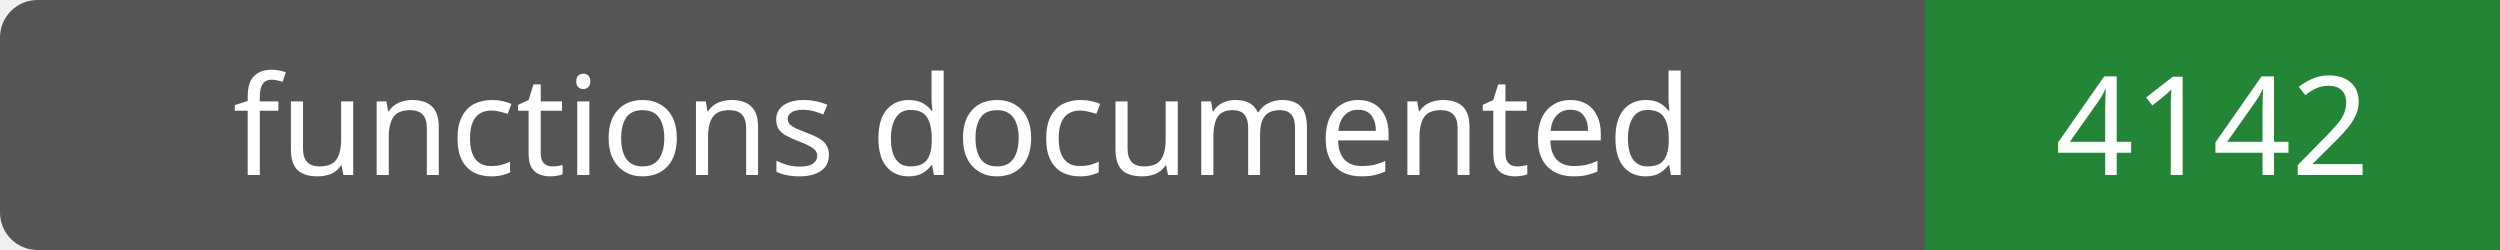
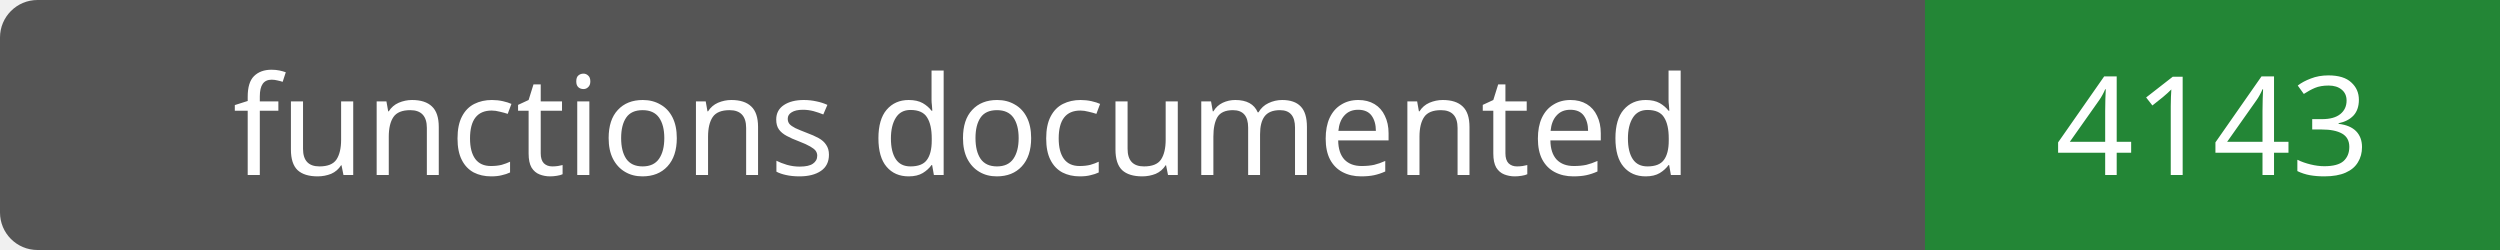
- <svg xmlns="http://www.w3.org/2000/svg" width="200" height="20" role="img" aria-label="functions documented: 4142">
+ <svg xmlns="http://www.w3.org/2000/svg" width="200" height="20" role="img" aria-label="functions documented: 4143">
  <rect width="200" height="20" rx="3" fill="#555" />
  <path fill="#238636" d="M154 0h46v20H154z" />
  <g fill="#fff" text-anchor="middle" font-family="Verdana,sans-serif" font-size="11">
    <text x="77.0" y="14">functions documented</text>
-     <text x="177.0" y="14">4142</text>
+     <text x="177.0" y="14">4143</text>
  </g>
</svg>
